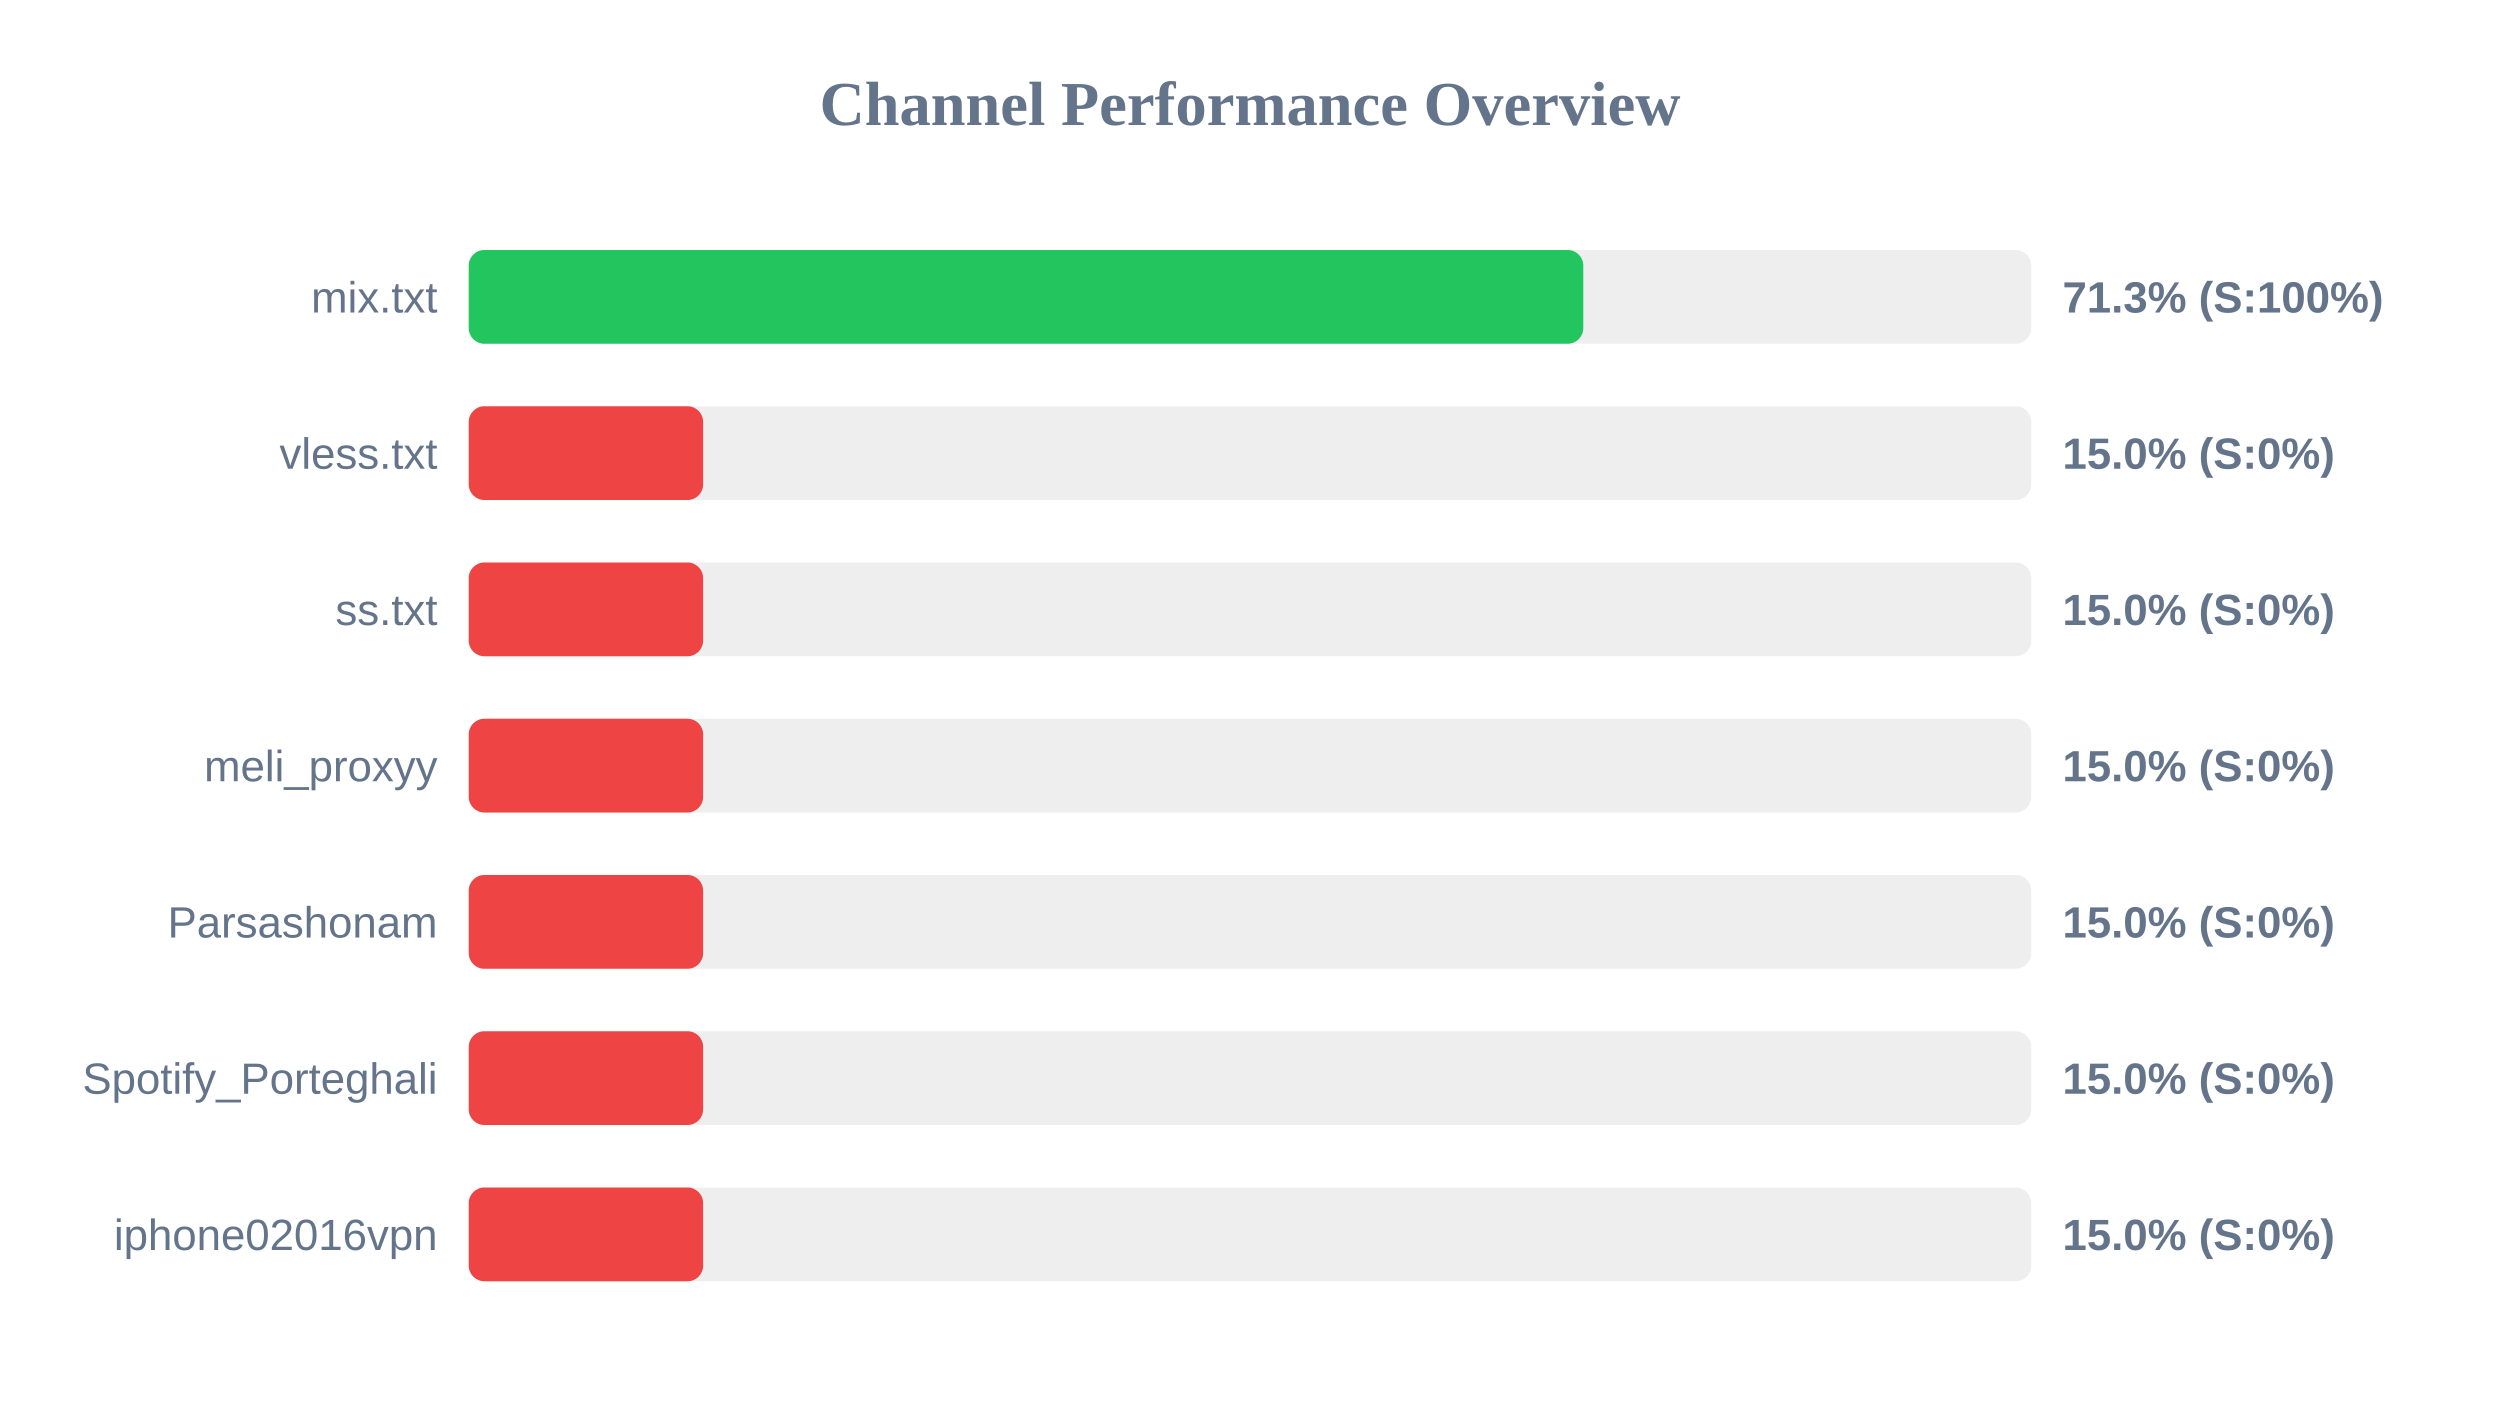
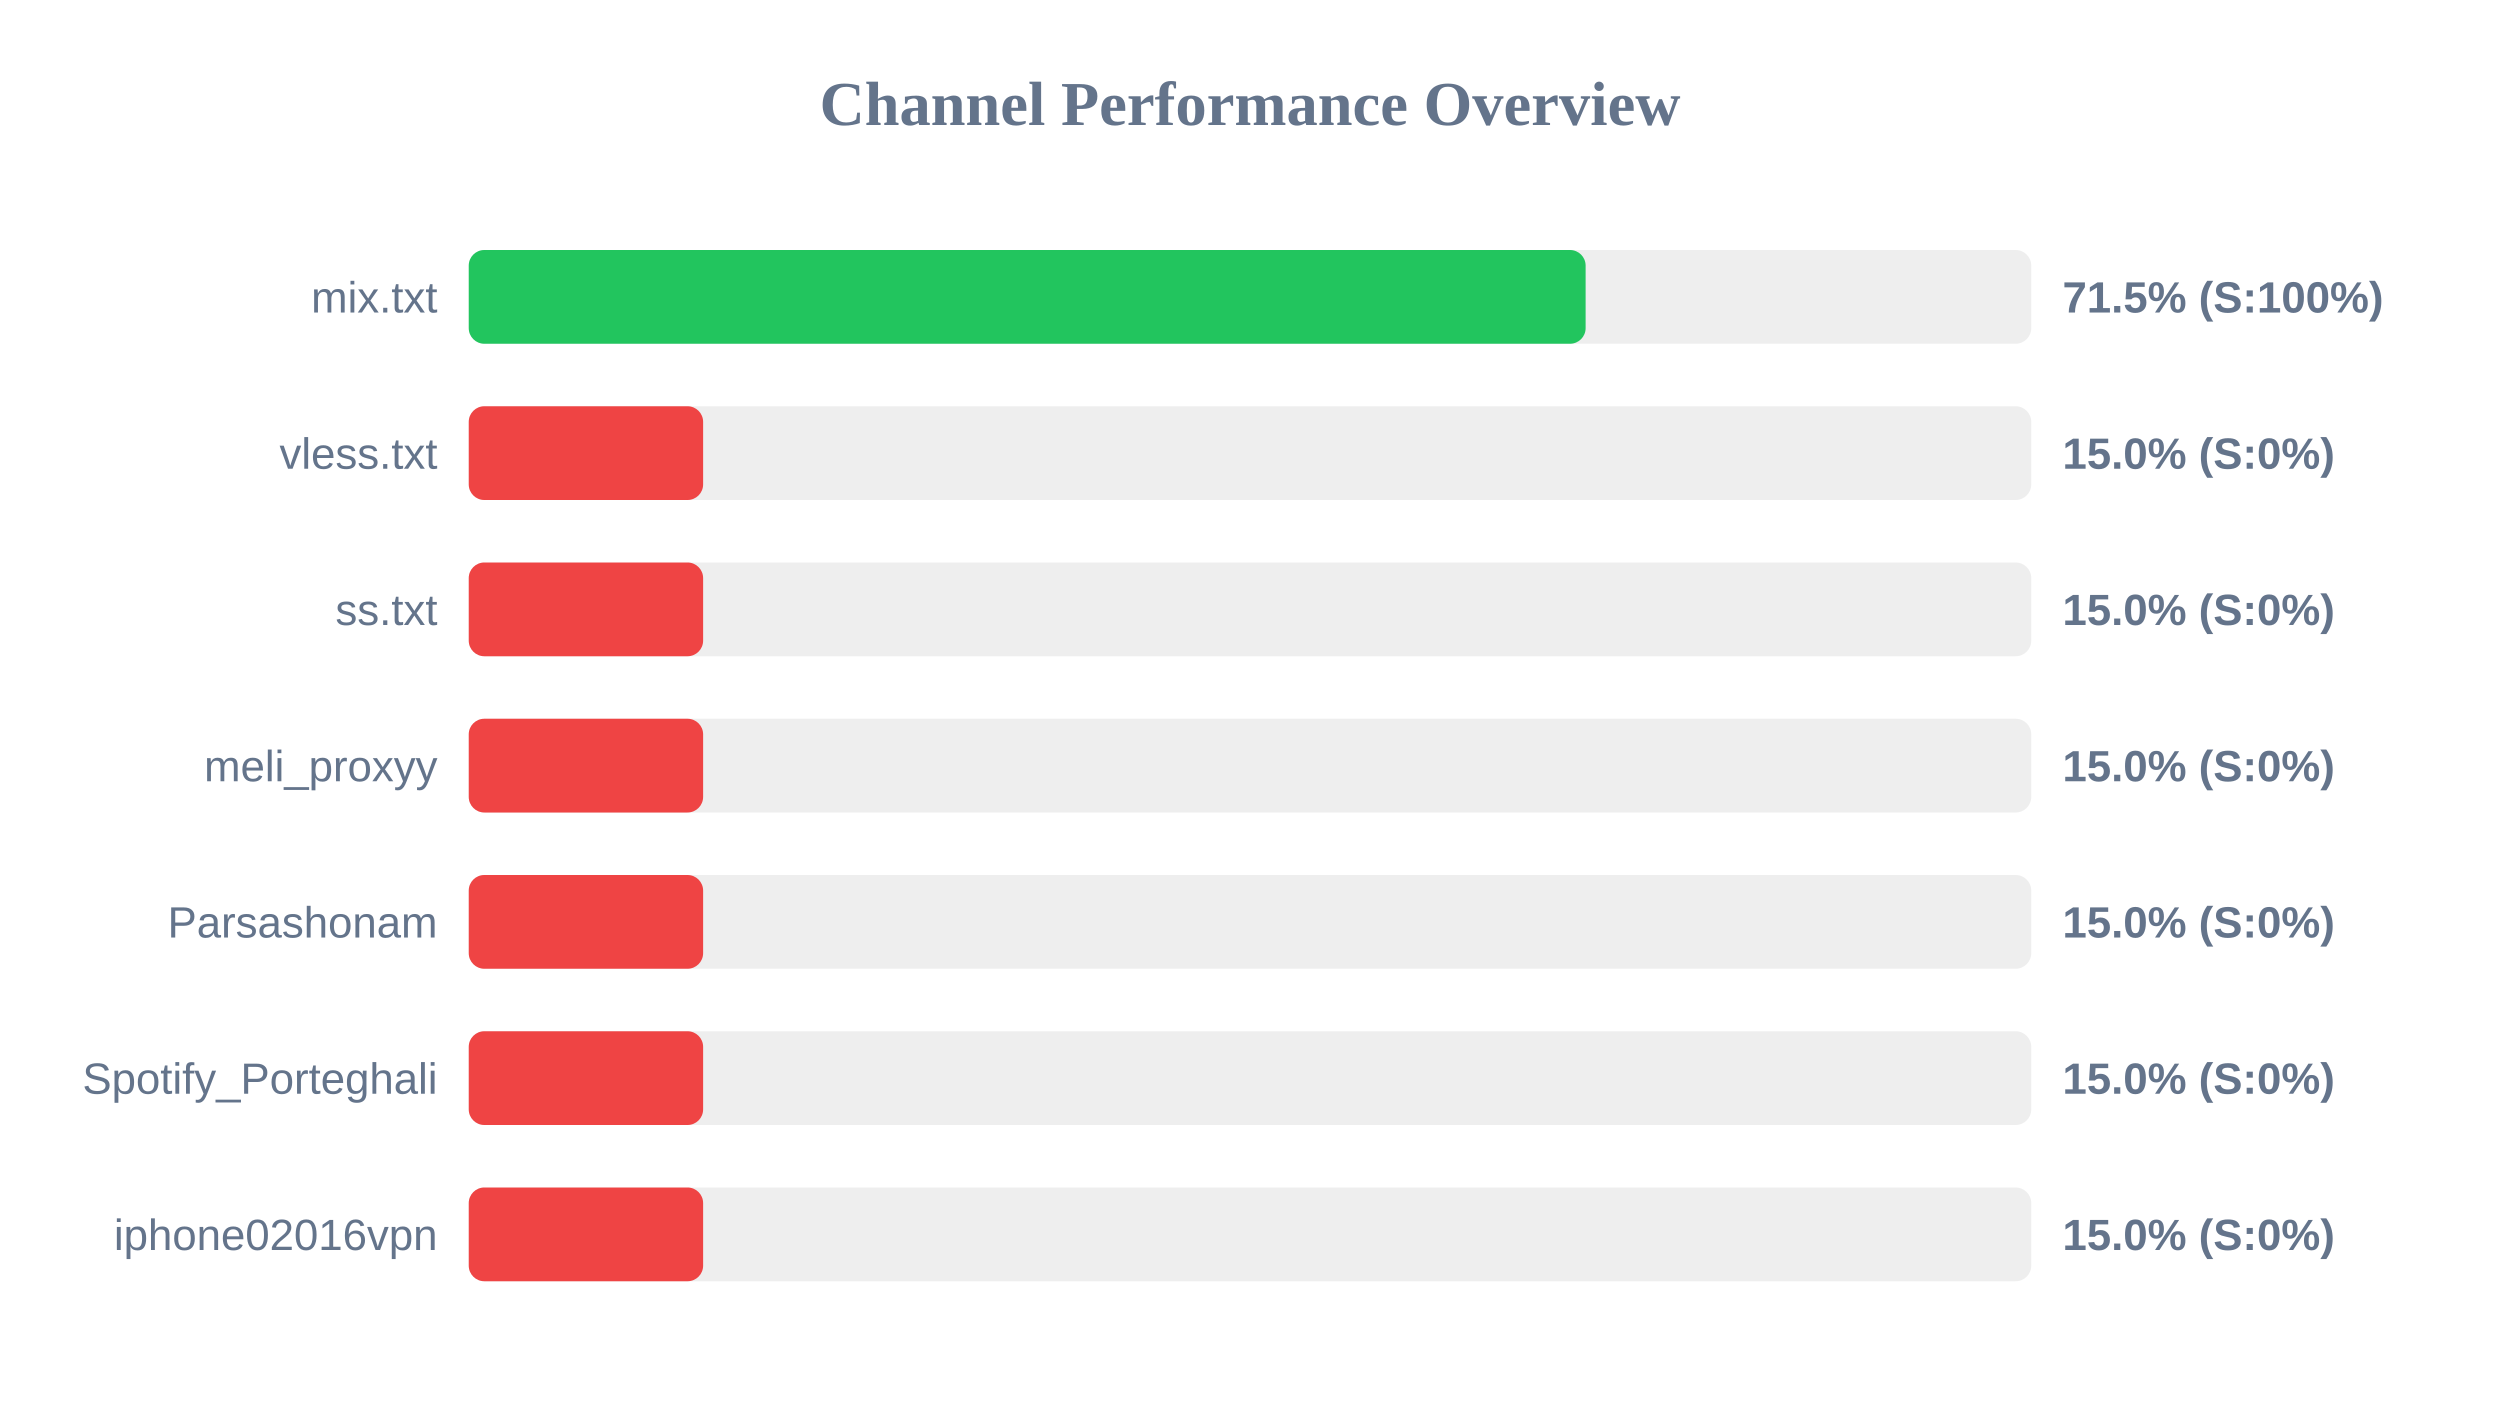
<svg xmlns="http://www.w3.org/2000/svg" width="800" height="450" version="1.1">
  <style>
        .row { font: 14px Arial; fill: #64748b; }
        .score { font: bold 14px Arial; fill: #64748b; }
    </style>
  <text x="400" y="40" text-anchor="middle" font-size="20px" font-weight="bold" fill="#64748b">Channel Performance Overview</text>
  <rect x="150" y="80" width="500" height="30" fill="#eee" rx="5" />
-   <rect x="150" y="80" width="356.65" height="30" fill="#22c55e" rx="5" />
+   <rect x="150" y="80" width="357.4" height="30" fill="#22c55e" rx="5" />
  <text x="140" y="100" text-anchor="end" class="row">mix.txt</text>
-   <text x="660" y="100" text-anchor="start" class="score">71.3% (S:100%)</text>
+   <text x="660" y="100" text-anchor="start" class="score">71.5% (S:100%)</text>
  <rect x="150" y="130" width="500" height="30" fill="#eee" rx="5" />
  <rect x="150" y="130" width="75.0" height="30" fill="#ef4444" rx="5" />
  <text x="140" y="150" text-anchor="end" class="row">vless.txt</text>
  <text x="660" y="150" text-anchor="start" class="score">15.0% (S:0%)</text>
  <rect x="150" y="180" width="500" height="30" fill="#eee" rx="5" />
  <rect x="150" y="180" width="75.0" height="30" fill="#ef4444" rx="5" />
  <text x="140" y="200" text-anchor="end" class="row">ss.txt</text>
  <text x="660" y="200" text-anchor="start" class="score">15.0% (S:0%)</text>
  <rect x="150" y="230" width="500" height="30" fill="#eee" rx="5" />
  <rect x="150" y="230" width="75.0" height="30" fill="#ef4444" rx="5" />
  <text x="140" y="250" text-anchor="end" class="row">meli_proxyy</text>
  <text x="660" y="250" text-anchor="start" class="score">15.0% (S:0%)</text>
  <rect x="150" y="280" width="500" height="30" fill="#eee" rx="5" />
  <rect x="150" y="280" width="75.0" height="30" fill="#ef4444" rx="5" />
  <text x="140" y="300" text-anchor="end" class="row">Parsashonam</text>
  <text x="660" y="300" text-anchor="start" class="score">15.0% (S:0%)</text>
  <rect x="150" y="330" width="500" height="30" fill="#eee" rx="5" />
  <rect x="150" y="330" width="75.0" height="30" fill="#ef4444" rx="5" />
  <text x="140" y="350" text-anchor="end" class="row">Spotify_Porteghali</text>
  <text x="660" y="350" text-anchor="start" class="score">15.0% (S:0%)</text>
  <rect x="150" y="380" width="500" height="30" fill="#eee" rx="5" />
  <rect x="150" y="380" width="75.0" height="30" fill="#ef4444" rx="5" />
  <text x="140" y="400" text-anchor="end" class="row">iphone02016vpn</text>
  <text x="660" y="400" text-anchor="start" class="score">15.0% (S:0%)</text>
</svg>
